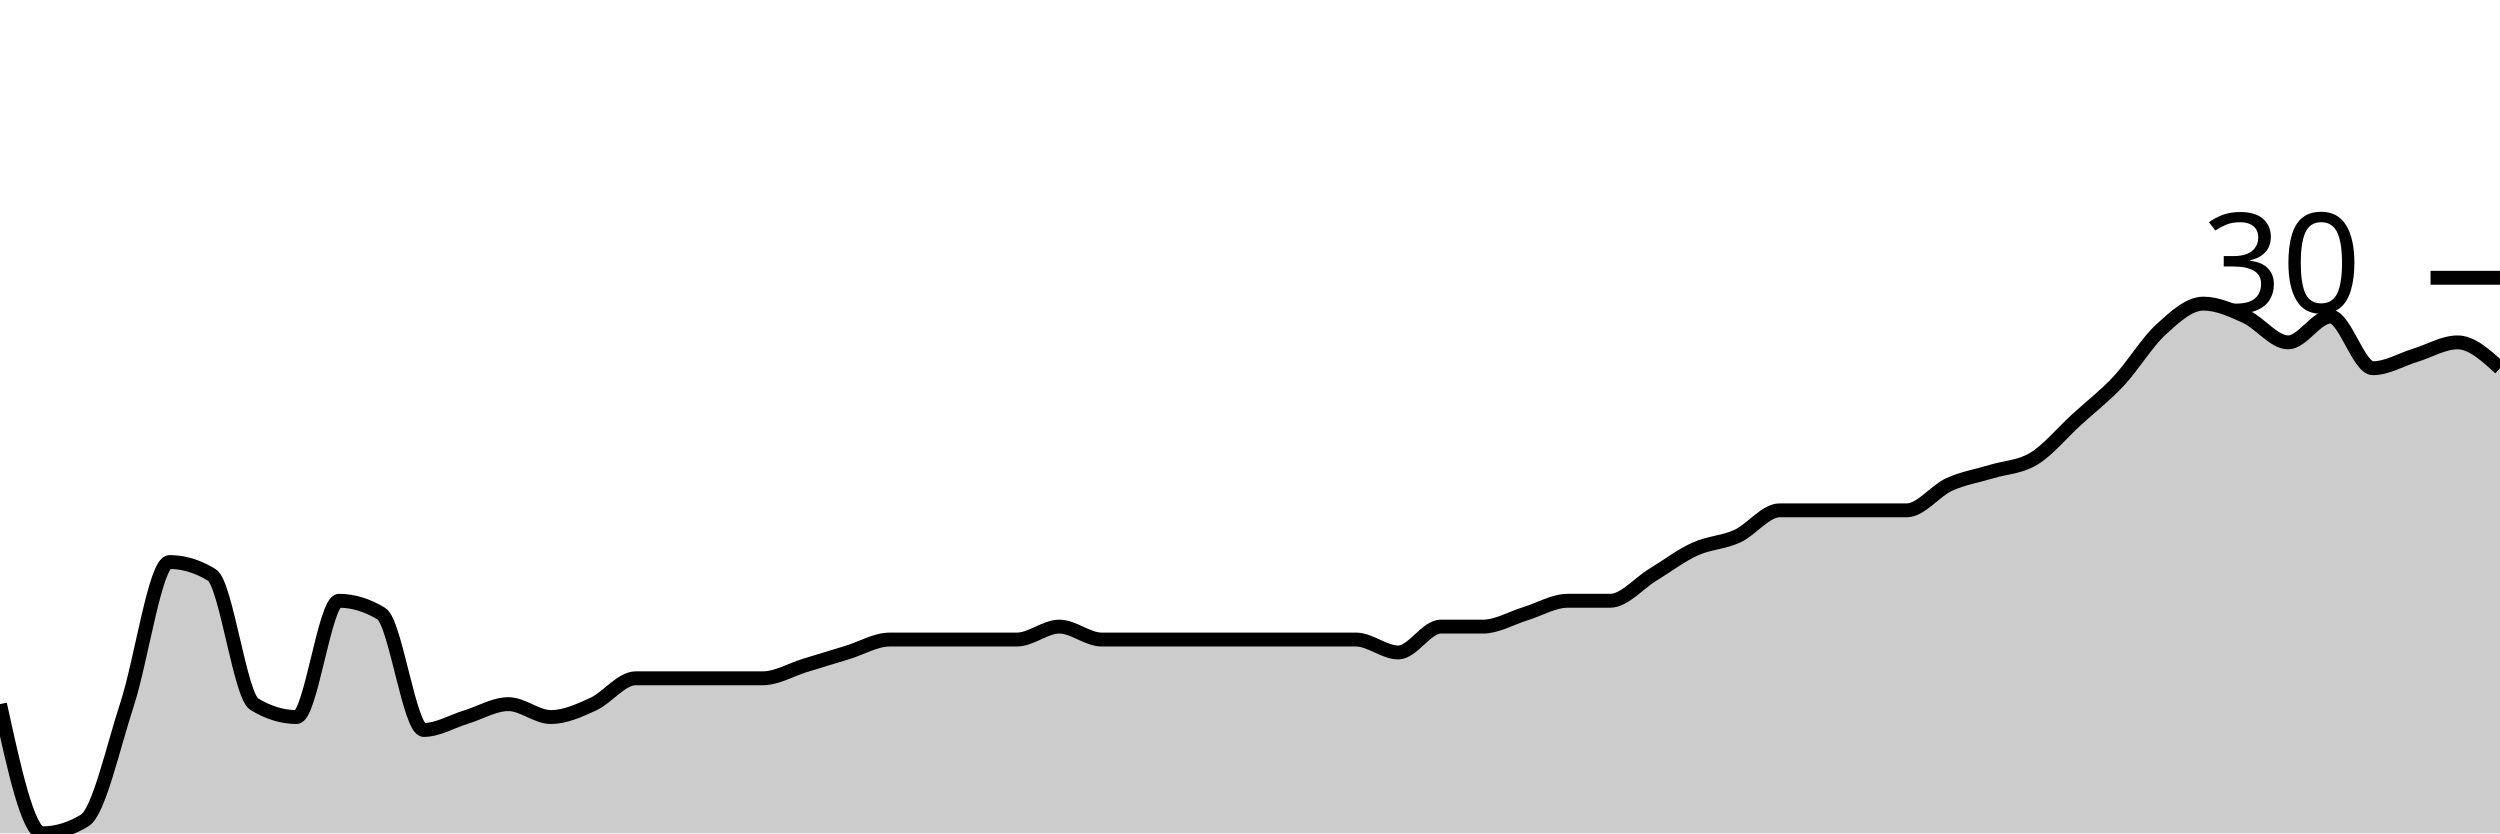
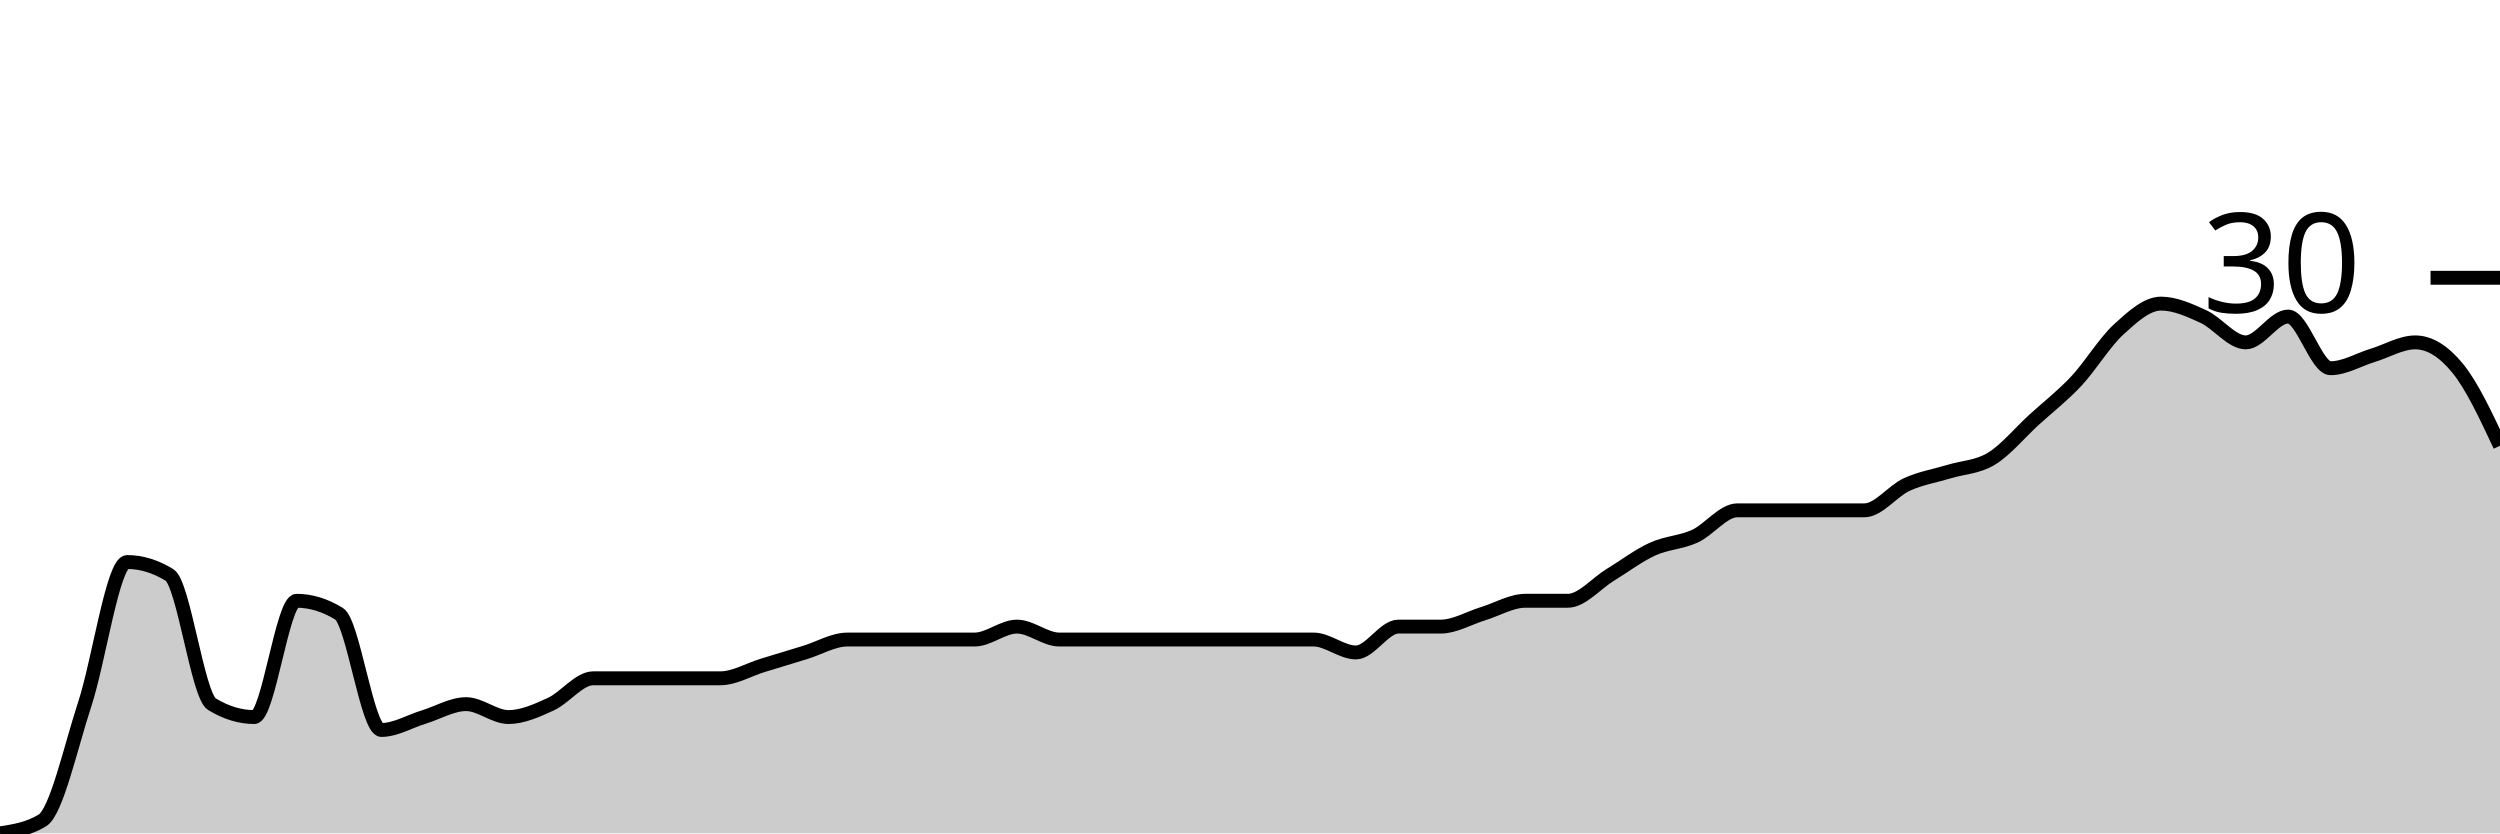
<svg xmlns="http://www.w3.org/2000/svg" viewBox="0 0 180 60">
  <g transform="translate(0,20)">
-     <path class="area" fill="rgba(0, 0, 0, 0.2)" d="M0,30.698C1.017,35.349,2.034,40,3.051,40C4.068,40,5.085,39.69,6.102,39.07C7.119,38.45,8.136,33.798,9.153,30.698C10.169,27.597,11.186,20.465,12.203,20.465C13.22,20.465,14.237,20.775,15.254,21.395C16.271,22.016,17.288,30.078,18.305,30.698C19.322,31.318,20.339,31.628,21.356,31.628C22.373,31.628,23.39,23.256,24.407,23.256C25.424,23.256,26.441,23.566,27.458,24.186C28.475,24.806,29.492,32.558,30.508,32.558C31.525,32.558,32.542,31.938,33.559,31.628C34.576,31.318,35.593,30.698,36.61,30.698C37.627,30.698,38.644,31.628,39.661,31.628C40.678,31.628,41.695,31.163,42.712,30.698C43.729,30.233,44.746,28.837,45.763,28.837C46.78,28.837,47.797,28.837,48.814,28.837C49.831,28.837,50.847,28.837,51.864,28.837C52.881,28.837,53.898,28.837,54.915,28.837C55.932,28.837,56.949,28.217,57.966,27.907C58.983,27.597,60,27.287,61.017,26.977C62.034,26.667,63.051,26.047,64.068,26.047C65.085,26.047,66.102,26.047,67.119,26.047C68.136,26.047,69.153,26.047,70.169,26.047C71.186,26.047,72.203,26.047,73.22,26.047C74.237,26.047,75.254,25.116,76.271,25.116C77.288,25.116,78.305,26.047,79.322,26.047C80.339,26.047,81.356,26.047,82.373,26.047C83.39,26.047,84.407,26.047,85.424,26.047C86.441,26.047,87.458,26.047,88.475,26.047C89.492,26.047,90.508,26.047,91.525,26.047C92.542,26.047,93.559,26.047,94.576,26.047C95.593,26.047,96.61,26.047,97.627,26.047C98.644,26.047,99.661,26.977,100.678,26.977C101.695,26.977,102.712,25.116,103.729,25.116C104.746,25.116,105.763,25.116,106.78,25.116C107.797,25.116,108.814,24.496,109.831,24.186C110.847,23.876,111.864,23.256,112.881,23.256C113.898,23.256,114.915,23.256,115.932,23.256C116.949,23.256,117.966,22.016,118.983,21.395C120,20.775,121.017,20,122.034,19.535C123.051,19.07,124.068,19.07,125.085,18.605C126.102,18.14,127.119,16.744,128.136,16.744C129.153,16.744,130.169,16.744,131.186,16.744C132.203,16.744,133.22,16.744,134.237,16.744C135.254,16.744,136.271,16.744,137.288,16.744C138.305,16.744,139.322,15.349,140.339,14.884C141.356,14.419,142.373,14.264,143.39,13.953C144.407,13.643,145.424,13.643,146.441,13.023C147.458,12.403,148.475,11.163,149.492,10.233C150.508,9.302,151.525,8.527,152.542,7.442C153.559,6.357,154.576,4.651,155.593,3.721C156.61,2.791,157.627,1.86,158.644,1.86C159.661,1.86,160.678,2.326,161.695,2.791C162.712,3.256,163.729,4.651,164.746,4.651C165.763,4.651,166.78,2.791,167.797,2.791C168.814,2.791,169.831,6.512,170.847,6.512C171.864,6.512,172.881,5.891,173.898,5.581C174.915,5.271,175.932,4.651,176.949,4.651C177.966,4.651,178.983,5.581,180,6.512L180,40C178.983,40,177.966,40,176.949,40C175.932,40,174.915,40,173.898,40C172.881,40,171.864,40,170.847,40C169.831,40,168.814,40,167.797,40C166.78,40,165.763,40,164.746,40C163.729,40,162.712,40,161.695,40C160.678,40,159.661,40,158.644,40C157.627,40,156.61,40,155.593,40C154.576,40,153.559,40,152.542,40C151.525,40,150.508,40,149.492,40C148.475,40,147.458,40,146.441,40C145.424,40,144.407,40,143.39,40C142.373,40,141.356,40,140.339,40C139.322,40,138.305,40,137.288,40C136.271,40,135.254,40,134.237,40C133.22,40,132.203,40,131.186,40C130.169,40,129.153,40,128.136,40C127.119,40,126.102,40,125.085,40C124.068,40,123.051,40,122.034,40C121.017,40,120,40,118.983,40C117.966,40,116.949,40,115.932,40C114.915,40,113.898,40,112.881,40C111.864,40,110.847,40,109.831,40C108.814,40,107.797,40,106.78,40C105.763,40,104.746,40,103.729,40C102.712,40,101.695,40,100.678,40C99.661,40,98.644,40,97.627,40C96.61,40,95.593,40,94.576,40C93.559,40,92.542,40,91.525,40C90.508,40,89.492,40,88.475,40C87.458,40,86.441,40,85.424,40C84.407,40,83.39,40,82.373,40C81.356,40,80.339,40,79.322,40C78.305,40,77.288,40,76.271,40C75.254,40,74.237,40,73.22,40C72.203,40,71.186,40,70.169,40C69.153,40,68.136,40,67.119,40C66.102,40,65.085,40,64.068,40C63.051,40,62.034,40,61.017,40C60,40,58.983,40,57.966,40C56.949,40,55.932,40,54.915,40C53.898,40,52.881,40,51.864,40C50.847,40,49.831,40,48.814,40C47.797,40,46.78,40,45.763,40C44.746,40,43.729,40,42.712,40C41.695,40,40.678,40,39.661,40C38.644,40,37.627,40,36.61,40C35.593,40,34.576,40,33.559,40C32.542,40,31.525,40,30.508,40C29.492,40,28.475,40,27.458,40C26.441,40,25.424,40,24.407,40C23.39,40,22.373,40,21.356,40C20.339,40,19.322,40,18.305,40C17.288,40,16.271,40,15.254,40C14.237,40,13.22,40,12.203,40C11.186,40,10.169,40,9.153,40C8.136,40,7.119,40,6.102,40C5.085,40,4.068,40,3.051,40C2.034,40,1.017,40,0,40Z" />
-     <path class="line" stroke="black" fill="none" d="M0,30.698C1.017,35.349,2.034,40,3.051,40C4.068,40,5.085,39.69,6.102,39.07C7.119,38.45,8.136,33.798,9.153,30.698C10.169,27.597,11.186,20.465,12.203,20.465C13.22,20.465,14.237,20.775,15.254,21.395C16.271,22.016,17.288,30.078,18.305,30.698C19.322,31.318,20.339,31.628,21.356,31.628C22.373,31.628,23.39,23.256,24.407,23.256C25.424,23.256,26.441,23.566,27.458,24.186C28.475,24.806,29.492,32.558,30.508,32.558C31.525,32.558,32.542,31.938,33.559,31.628C34.576,31.318,35.593,30.698,36.61,30.698C37.627,30.698,38.644,31.628,39.661,31.628C40.678,31.628,41.695,31.163,42.712,30.698C43.729,30.233,44.746,28.837,45.763,28.837C46.78,28.837,47.797,28.837,48.814,28.837C49.831,28.837,50.847,28.837,51.864,28.837C52.881,28.837,53.898,28.837,54.915,28.837C55.932,28.837,56.949,28.217,57.966,27.907C58.983,27.597,60,27.287,61.017,26.977C62.034,26.667,63.051,26.047,64.068,26.047C65.085,26.047,66.102,26.047,67.119,26.047C68.136,26.047,69.153,26.047,70.169,26.047C71.186,26.047,72.203,26.047,73.22,26.047C74.237,26.047,75.254,25.116,76.271,25.116C77.288,25.116,78.305,26.047,79.322,26.047C80.339,26.047,81.356,26.047,82.373,26.047C83.39,26.047,84.407,26.047,85.424,26.047C86.441,26.047,87.458,26.047,88.475,26.047C89.492,26.047,90.508,26.047,91.525,26.047C92.542,26.047,93.559,26.047,94.576,26.047C95.593,26.047,96.61,26.047,97.627,26.047C98.644,26.047,99.661,26.977,100.678,26.977C101.695,26.977,102.712,25.116,103.729,25.116C104.746,25.116,105.763,25.116,106.78,25.116C107.797,25.116,108.814,24.496,109.831,24.186C110.847,23.876,111.864,23.256,112.881,23.256C113.898,23.256,114.915,23.256,115.932,23.256C116.949,23.256,117.966,22.016,118.983,21.395C120,20.775,121.017,20,122.034,19.535C123.051,19.07,124.068,19.07,125.085,18.605C126.102,18.14,127.119,16.744,128.136,16.744C129.153,16.744,130.169,16.744,131.186,16.744C132.203,16.744,133.22,16.744,134.237,16.744C135.254,16.744,136.271,16.744,137.288,16.744C138.305,16.744,139.322,15.349,140.339,14.884C141.356,14.419,142.373,14.264,143.39,13.953C144.407,13.643,145.424,13.643,146.441,13.023C147.458,12.403,148.475,11.163,149.492,10.233C150.508,9.302,151.525,8.527,152.542,7.442C153.559,6.357,154.576,4.651,155.593,3.721C156.61,2.791,157.627,1.86,158.644,1.86C159.661,1.86,160.678,2.326,161.695,2.791C162.712,3.256,163.729,4.651,164.746,4.651C165.763,4.651,166.78,2.791,167.797,2.791C168.814,2.791,169.831,6.512,170.847,6.512C171.864,6.512,172.881,5.891,173.898,5.581C174.915,5.271,175.932,4.651,176.949,4.651C177.966,4.651,178.983,5.581,180,6.512" />
+     <path class="area" fill="rgba(0, 0, 0, 0.2)" d="M0,40C1.017,39.845,2.034,39.69,3.051,39.07C4.068,38.45,5.085,33.798,6.102,30.698C7.119,27.597,8.136,20.465,9.153,20.465C10.169,20.465,11.186,20.775,12.203,21.395C13.22,22.016,14.237,30.078,15.254,30.698C16.271,31.318,17.288,31.628,18.305,31.628C19.322,31.628,20.339,23.256,21.356,23.256C22.373,23.256,23.39,23.566,24.407,24.186C25.424,24.806,26.441,32.558,27.458,32.558C28.475,32.558,29.492,31.938,30.508,31.628C31.525,31.318,32.542,30.698,33.559,30.698C34.576,30.698,35.593,31.628,36.61,31.628C37.627,31.628,38.644,31.163,39.661,30.698C40.678,30.233,41.695,28.837,42.712,28.837C43.729,28.837,44.746,28.837,45.763,28.837C46.78,28.837,47.797,28.837,48.814,28.837C49.831,28.837,50.847,28.837,51.864,28.837C52.881,28.837,53.898,28.217,54.915,27.907C55.932,27.597,56.949,27.287,57.966,26.977C58.983,26.667,60,26.047,61.017,26.047C62.034,26.047,63.051,26.047,64.068,26.047C65.085,26.047,66.102,26.047,67.119,26.047C68.136,26.047,69.153,26.047,70.169,26.047C71.186,26.047,72.203,25.116,73.22,25.116C74.237,25.116,75.254,26.047,76.271,26.047C77.288,26.047,78.305,26.047,79.322,26.047C80.339,26.047,81.356,26.047,82.373,26.047C83.39,26.047,84.407,26.047,85.424,26.047C86.441,26.047,87.458,26.047,88.475,26.047C89.492,26.047,90.508,26.047,91.525,26.047C92.542,26.047,93.559,26.047,94.576,26.047C95.593,26.047,96.61,26.977,97.627,26.977C98.644,26.977,99.661,25.116,100.678,25.116C101.695,25.116,102.712,25.116,103.729,25.116C104.746,25.116,105.763,24.496,106.78,24.186C107.797,23.876,108.814,23.256,109.831,23.256C110.847,23.256,111.864,23.256,112.881,23.256C113.898,23.256,114.915,22.016,115.932,21.395C116.949,20.775,117.966,20,118.983,19.535C120,19.07,121.017,19.07,122.034,18.605C123.051,18.14,124.068,16.744,125.085,16.744C126.102,16.744,127.119,16.744,128.136,16.744C129.153,16.744,130.169,16.744,131.186,16.744C132.203,16.744,133.22,16.744,134.237,16.744C135.254,16.744,136.271,15.349,137.288,14.884C138.305,14.419,139.322,14.264,140.339,13.953C141.356,13.643,142.373,13.643,143.39,13.023C144.407,12.403,145.424,11.163,146.441,10.233C147.458,9.302,148.475,8.527,149.492,7.442C150.508,6.357,151.525,4.651,152.542,3.721C153.559,2.791,154.576,1.86,155.593,1.86C156.61,1.86,157.627,2.326,158.644,2.791C159.661,3.256,160.678,4.651,161.695,4.651C162.712,4.651,163.729,2.791,164.746,2.791C165.763,2.791,166.78,6.512,167.797,6.512C168.814,6.512,169.831,5.891,170.847,5.581C171.864,5.271,172.881,4.651,173.898,4.651C174.915,4.651,175.932,5.271,176.949,6.512C177.966,7.752,178.983,9.922,180,12.093L180,40C178.983,40,177.966,40,176.949,40C175.932,40,174.915,40,173.898,40C172.881,40,171.864,40,170.847,40C169.831,40,168.814,40,167.797,40C166.78,40,165.763,40,164.746,40C163.729,40,162.712,40,161.695,40C160.678,40,159.661,40,158.644,40C157.627,40,156.61,40,155.593,40C154.576,40,153.559,40,152.542,40C151.525,40,150.508,40,149.492,40C148.475,40,147.458,40,146.441,40C145.424,40,144.407,40,143.39,40C142.373,40,141.356,40,140.339,40C139.322,40,138.305,40,137.288,40C136.271,40,135.254,40,134.237,40C133.22,40,132.203,40,131.186,40C130.169,40,129.153,40,128.136,40C127.119,40,126.102,40,125.085,40C124.068,40,123.051,40,122.034,40C121.017,40,120,40,118.983,40C117.966,40,116.949,40,115.932,40C114.915,40,113.898,40,112.881,40C111.864,40,110.847,40,109.831,40C108.814,40,107.797,40,106.78,40C105.763,40,104.746,40,103.729,40C102.712,40,101.695,40,100.678,40C99.661,40,98.644,40,97.627,40C96.61,40,95.593,40,94.576,40C93.559,40,92.542,40,91.525,40C90.508,40,89.492,40,88.475,40C87.458,40,86.441,40,85.424,40C84.407,40,83.39,40,82.373,40C81.356,40,80.339,40,79.322,40C78.305,40,77.288,40,76.271,40C75.254,40,74.237,40,73.22,40C72.203,40,71.186,40,70.169,40C69.153,40,68.136,40,67.119,40C66.102,40,65.085,40,64.068,40C63.051,40,62.034,40,61.017,40C60,40,58.983,40,57.966,40C56.949,40,55.932,40,54.915,40C53.898,40,52.881,40,51.864,40C50.847,40,49.831,40,48.814,40C47.797,40,46.78,40,45.763,40C44.746,40,43.729,40,42.712,40C41.695,40,40.678,40,39.661,40C38.644,40,37.627,40,36.61,40C35.593,40,34.576,40,33.559,40C32.542,40,31.525,40,30.508,40C29.492,40,28.475,40,27.458,40C26.441,40,25.424,40,24.407,40C23.39,40,22.373,40,21.356,40C20.339,40,19.322,40,18.305,40C17.288,40,16.271,40,15.254,40C14.237,40,13.22,40,12.203,40C11.186,40,10.169,40,9.153,40C8.136,40,7.119,40,6.102,40C5.085,40,4.068,40,3.051,40C2.034,40,1.017,40,0,40Z" />
+     <path class="line" stroke="black" fill="none" d="M0,40C1.017,39.845,2.034,39.69,3.051,39.07C4.068,38.45,5.085,33.798,6.102,30.698C7.119,27.597,8.136,20.465,9.153,20.465C10.169,20.465,11.186,20.775,12.203,21.395C13.22,22.016,14.237,30.078,15.254,30.698C16.271,31.318,17.288,31.628,18.305,31.628C19.322,31.628,20.339,23.256,21.356,23.256C22.373,23.256,23.39,23.566,24.407,24.186C25.424,24.806,26.441,32.558,27.458,32.558C28.475,32.558,29.492,31.938,30.508,31.628C31.525,31.318,32.542,30.698,33.559,30.698C34.576,30.698,35.593,31.628,36.61,31.628C37.627,31.628,38.644,31.163,39.661,30.698C40.678,30.233,41.695,28.837,42.712,28.837C43.729,28.837,44.746,28.837,45.763,28.837C46.78,28.837,47.797,28.837,48.814,28.837C49.831,28.837,50.847,28.837,51.864,28.837C52.881,28.837,53.898,28.217,54.915,27.907C55.932,27.597,56.949,27.287,57.966,26.977C58.983,26.667,60,26.047,61.017,26.047C62.034,26.047,63.051,26.047,64.068,26.047C65.085,26.047,66.102,26.047,67.119,26.047C68.136,26.047,69.153,26.047,70.169,26.047C71.186,26.047,72.203,25.116,73.22,25.116C74.237,25.116,75.254,26.047,76.271,26.047C77.288,26.047,78.305,26.047,79.322,26.047C80.339,26.047,81.356,26.047,82.373,26.047C83.39,26.047,84.407,26.047,85.424,26.047C86.441,26.047,87.458,26.047,88.475,26.047C89.492,26.047,90.508,26.047,91.525,26.047C92.542,26.047,93.559,26.047,94.576,26.047C95.593,26.047,96.61,26.977,97.627,26.977C98.644,26.977,99.661,25.116,100.678,25.116C101.695,25.116,102.712,25.116,103.729,25.116C104.746,25.116,105.763,24.496,106.78,24.186C107.797,23.876,108.814,23.256,109.831,23.256C110.847,23.256,111.864,23.256,112.881,23.256C113.898,23.256,114.915,22.016,115.932,21.395C116.949,20.775,117.966,20,118.983,19.535C120,19.07,121.017,19.07,122.034,18.605C123.051,18.14,124.068,16.744,125.085,16.744C126.102,16.744,127.119,16.744,128.136,16.744C129.153,16.744,130.169,16.744,131.186,16.744C132.203,16.744,133.22,16.744,134.237,16.744C135.254,16.744,136.271,15.349,137.288,14.884C138.305,14.419,139.322,14.264,140.339,13.953C141.356,13.643,142.373,13.643,143.39,13.023C144.407,12.403,145.424,11.163,146.441,10.233C147.458,9.302,148.475,8.527,149.492,7.442C150.508,6.357,151.525,4.651,152.542,3.721C153.559,2.791,154.576,1.86,155.593,1.86C156.61,1.86,157.627,2.326,158.644,2.791C159.661,3.256,160.678,4.651,161.695,4.651C162.712,4.651,163.729,2.791,164.746,2.791C165.763,2.791,166.78,6.512,167.797,6.512C168.814,6.512,169.831,5.891,170.847,5.581C171.864,5.271,172.881,4.651,173.898,4.651C174.915,4.651,175.932,5.271,176.949,6.512C177.966,7.752,178.983,9.922,180,12.093" />
    <path class="axis-ceiling" stroke-width="1" stroke="black" fill="none" d="M175,0L180,0" />
    <text class="axis-ceiling-label" font-family="sans-serif" text-anchor="end" font-size="10px" x="170" y="2.5">30</text>
  </g>
</svg>
